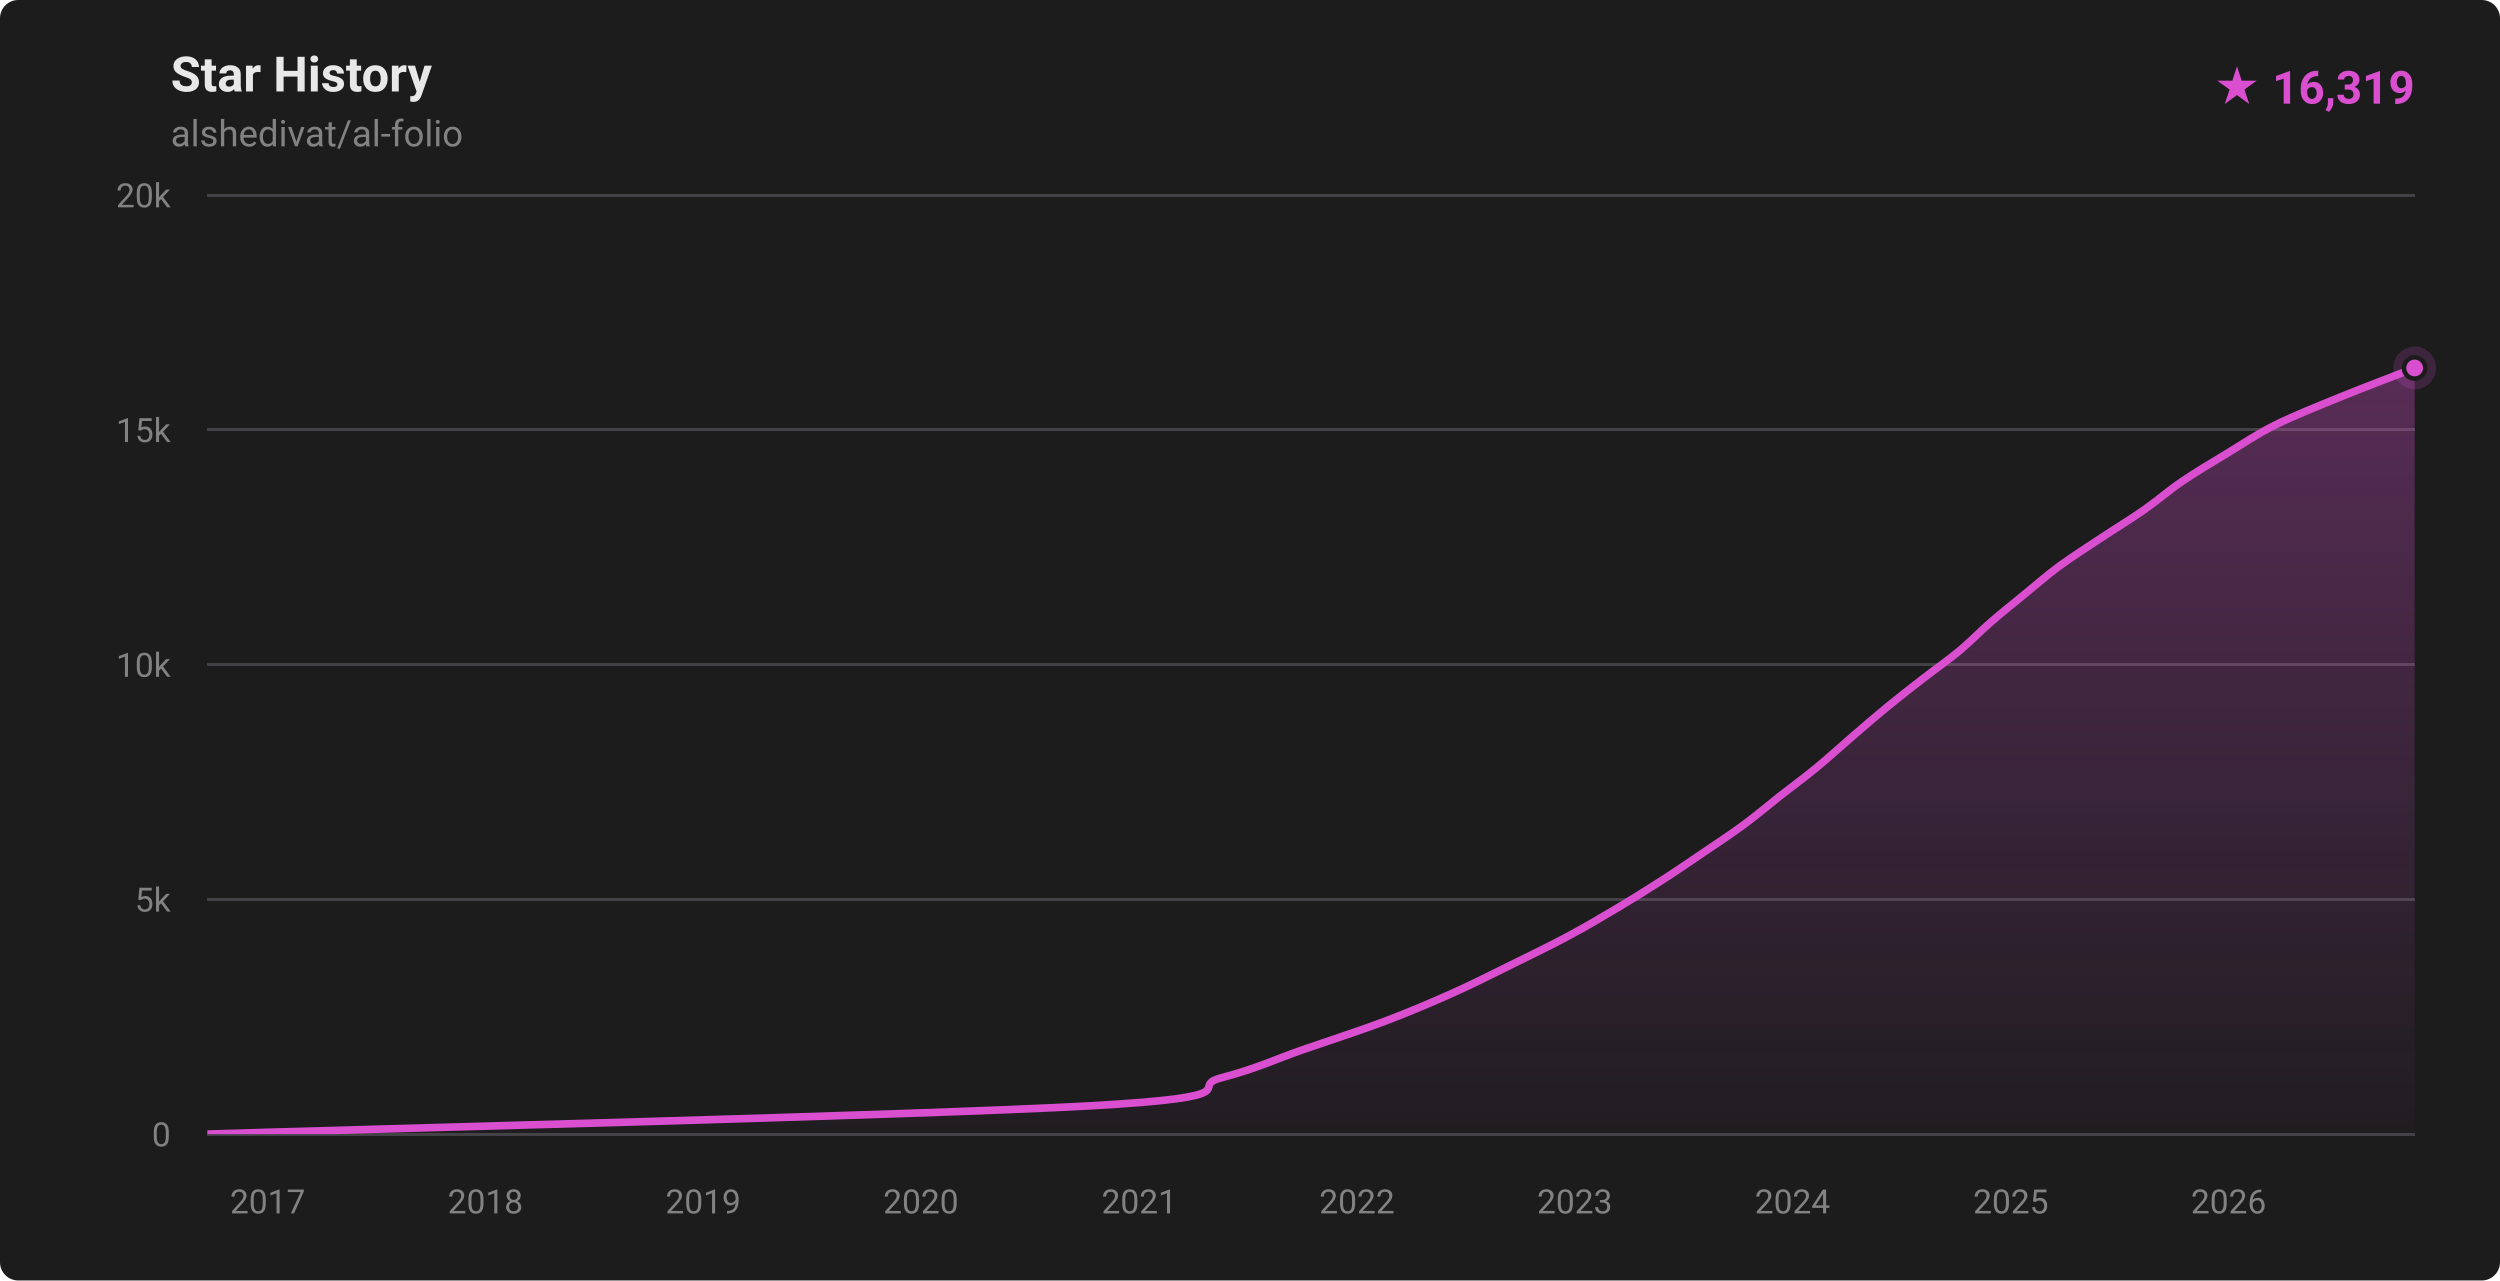
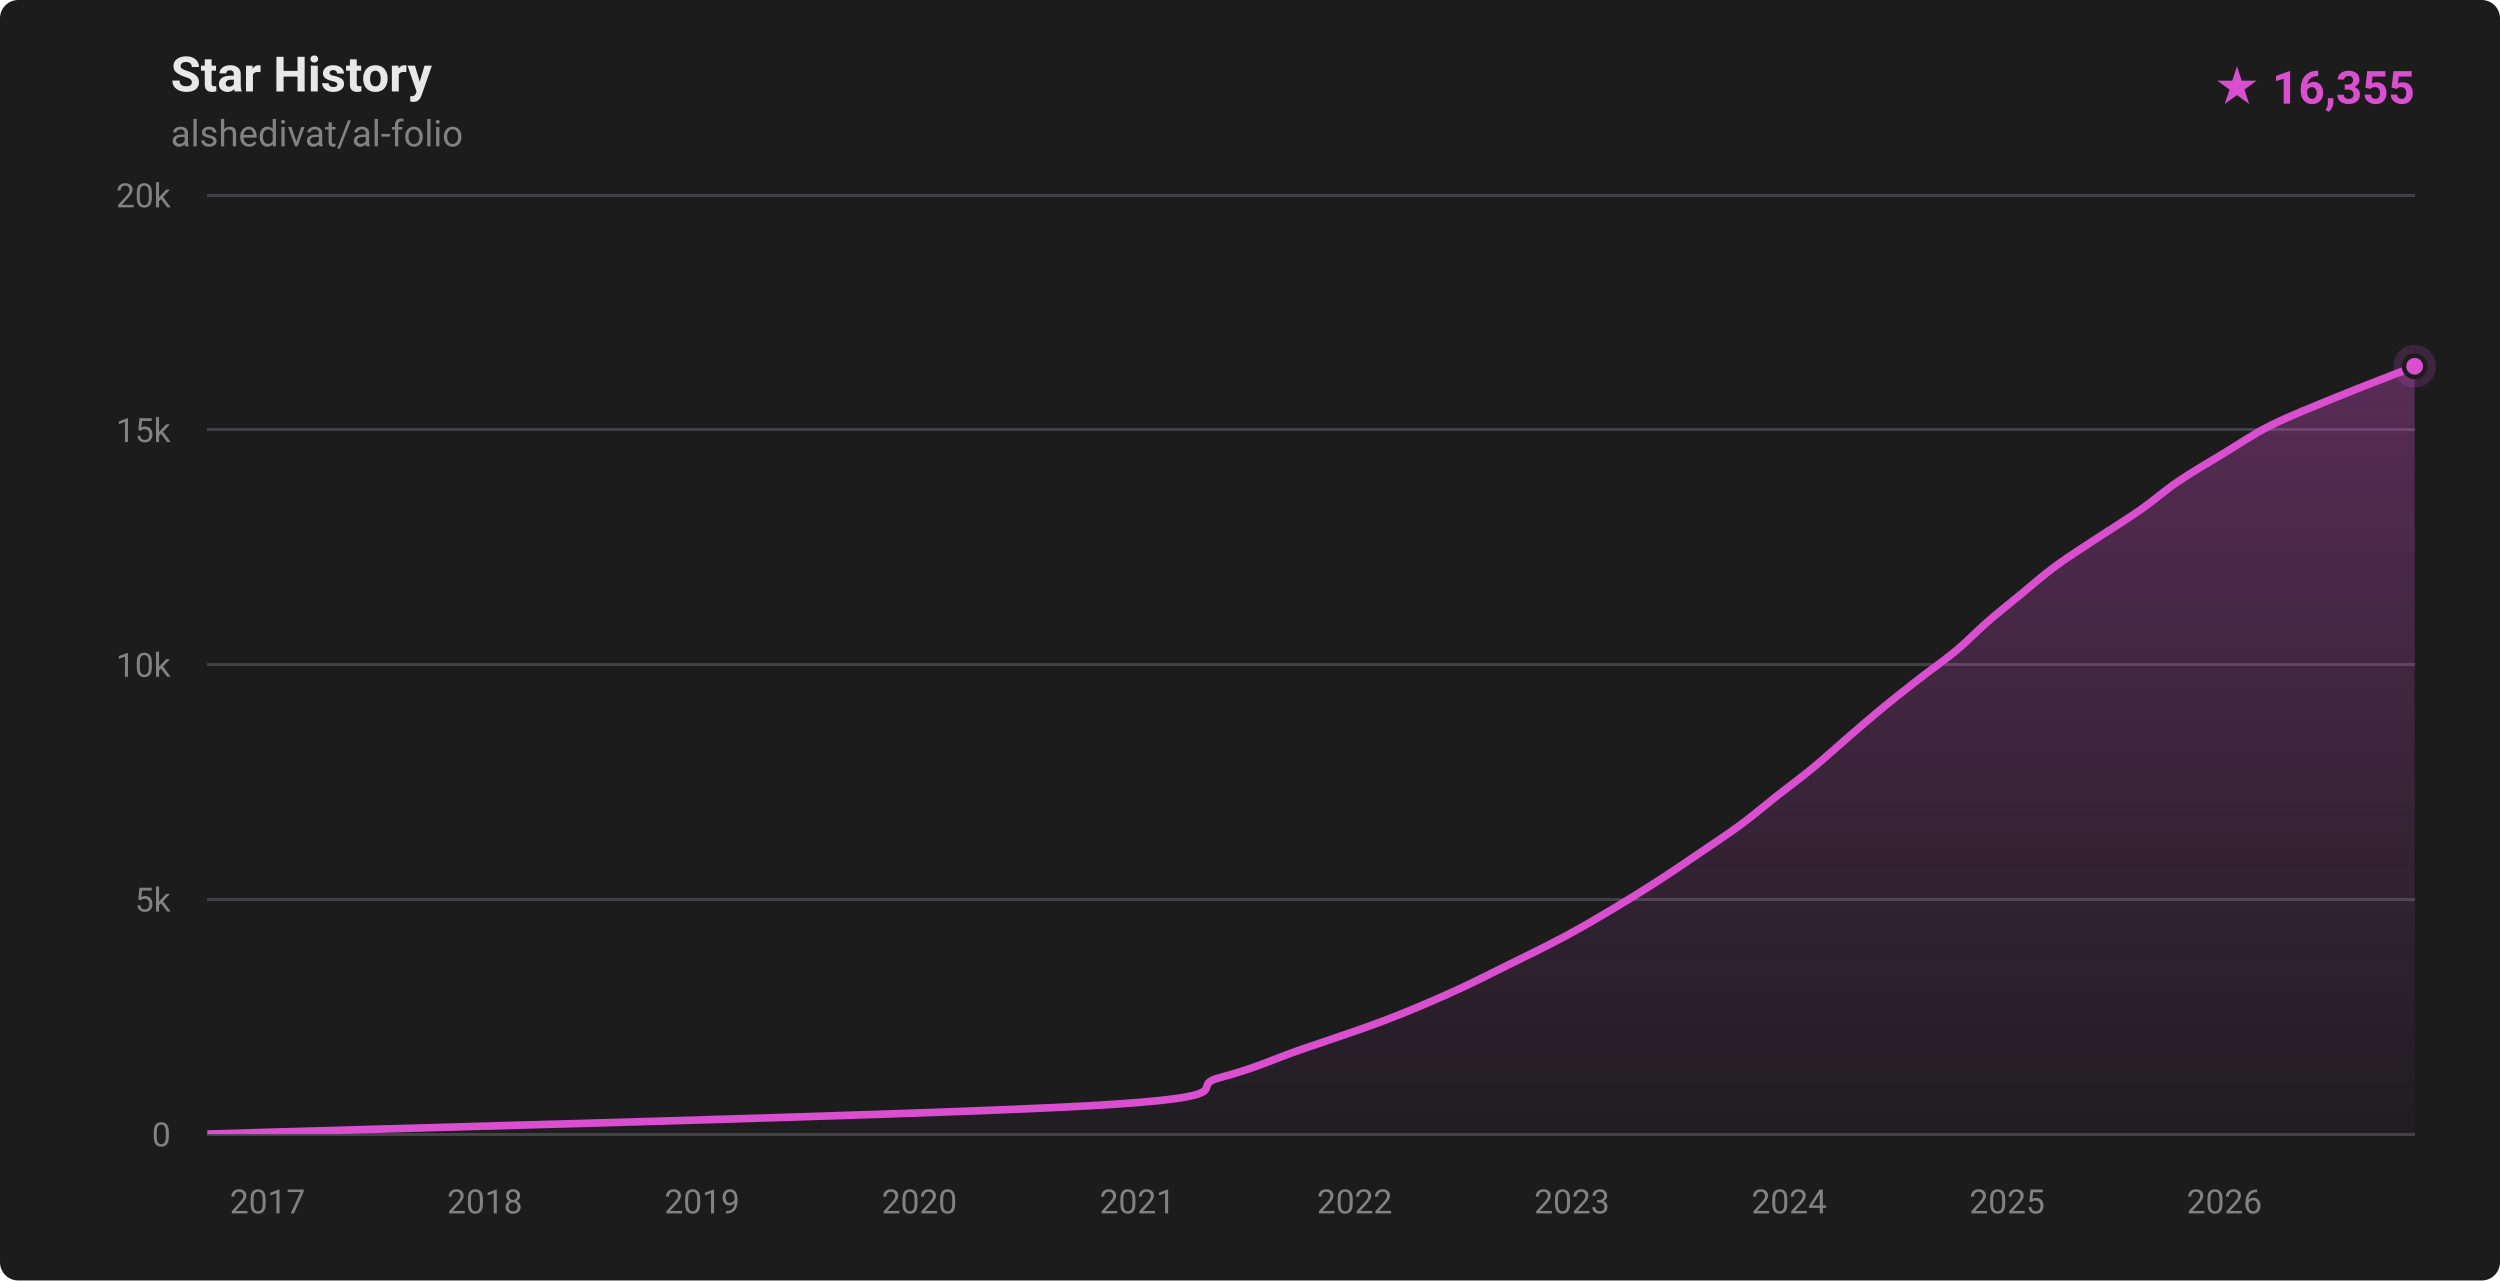
- <svg xmlns="http://www.w3.org/2000/svg" width="820" height="420" viewBox="0 0 820 420" role="img" aria-label="Star history for alshedivat/al-folio: 16319 stars">
+ <svg xmlns="http://www.w3.org/2000/svg" width="820" height="420" viewBox="0 0 820 420" role="img" aria-label="Star history for alshedivat/al-folio: 16355 stars">
  <defs>
    <linearGradient id="fill-dark" x1="0" y1="0" x2="0" y2="1">
      <stop offset="0%" stop-color="rgba(217,79,208,0.32)" />
      <stop offset="100%" stop-color="rgba(217,79,208,0.02)" />
    </linearGradient>
    <clipPath id="plot-dark">
      <rect x="68" y="64" width="724" height="308" />
    </clipPath>
  </defs>
  <style>
    .ttl { font: 600 16px -apple-system,BlinkMacSystemFont,'Segoe UI',Roboto,'Helvetica Neue',Arial,sans-serif; fill: #e8e8e8; }
    .sub { font: 400 12px -apple-system,BlinkMacSystemFont,'Segoe UI',Roboto,'Helvetica Neue',Arial,sans-serif; fill: #828282; }
    .ax  { font: 400 11px -apple-system,BlinkMacSystemFont,'Segoe UI',Roboto,'Helvetica Neue',Arial,sans-serif; fill: #828282; }
    .tot { font: 700 15px -apple-system,BlinkMacSystemFont,'Segoe UI',Roboto,'Helvetica Neue',Arial,sans-serif; fill: #d94fd0; }
  </style>
  <rect width="820" height="420" fill="#1c1c1d" rx="6" />
  <text x="56" y="30" class="ttl">Star History</text>
  <text x="56" y="48" class="sub">alshedivat/al-folio</text>
-   <text x="792" y="34" text-anchor="end" class="tot">★ 16,319</text>
+   <text x="792" y="34" text-anchor="end" class="tot">★ 16,355</text>
  <g stroke="#424246" stroke-width="1" shape-rendering="crispEdges">
    <line x1="68" y1="372.00" x2="792" y2="372.00" />
    <line x1="68" y1="295.00" x2="792" y2="295.00" />
    <line x1="68" y1="218.00" x2="792" y2="218.00" />
    <line x1="68" y1="141.00" x2="792" y2="141.00" />
    <line x1="68" y1="64.00" x2="792" y2="64.00" />
  </g>
  <g>
    <text x="56" y="376.00" text-anchor="end" class="ax">0</text>
    <text x="56" y="299.00" text-anchor="end" class="ax">5k</text>
    <text x="56" y="222.00" text-anchor="end" class="ax">10k</text>
    <text x="56" y="145.00" text-anchor="end" class="ax">15k</text>
    <text x="56" y="68.00" text-anchor="end" class="ax">20k</text>
  </g>
  <g>
-     <text x="87.79" y="398" text-anchor="middle" class="ax">2017</text>
-     <text x="159.21" y="398" text-anchor="middle" class="ax">2018</text>
-     <text x="230.63" y="398" text-anchor="middle" class="ax">2019</text>
-     <text x="302.05" y="398" text-anchor="middle" class="ax">2020</text>
-     <text x="373.67" y="398" text-anchor="middle" class="ax">2021</text>
-     <text x="445.09" y="398" text-anchor="middle" class="ax">2022</text>
-     <text x="516.51" y="398" text-anchor="middle" class="ax">2023</text>
-     <text x="587.94" y="398" text-anchor="middle" class="ax">2024</text>
-     <text x="659.55" y="398" text-anchor="middle" class="ax">2025</text>
-     <text x="730.98" y="398" text-anchor="middle" class="ax">2026</text>
+     <text x="87.75" y="398" text-anchor="middle" class="ax">2017</text>
+     <text x="159.02" y="398" text-anchor="middle" class="ax">2018</text>
+     <text x="230.29" y="398" text-anchor="middle" class="ax">2019</text>
+     <text x="301.57" y="398" text-anchor="middle" class="ax">2020</text>
+     <text x="373.04" y="398" text-anchor="middle" class="ax">2021</text>
+     <text x="444.31" y="398" text-anchor="middle" class="ax">2022</text>
+     <text x="515.59" y="398" text-anchor="middle" class="ax">2023</text>
+     <text x="586.86" y="398" text-anchor="middle" class="ax">2024</text>
+     <text x="658.33" y="398" text-anchor="middle" class="ax">2025</text>
+     <text x="729.60" y="398" text-anchor="middle" class="ax">2026</text>
  </g>
  <g clip-path="url(#plot-dark)">
-     <path d="M 68.00,371.98 C 116.18,370.44 301.63,365.82 357.07,362.74 C 412.52,359.66 388.94,356.58 400.66,353.50 C 412.39,350.42 418.54,347.34 427.44,344.26 C 436.35,341.18 445.95,338.10 454.10,335.02 C 462.25,331.94 469.45,328.86 476.35,325.78 C 483.24,322.70 489.24,319.62 495.50,316.54 C 501.76,313.46 508.13,310.38 513.90,307.30 C 519.66,304.22 524.90,301.14 530.09,298.06 C 535.27,294.98 540.20,291.90 544.98,288.82 C 549.77,285.74 554.26,282.66 558.80,279.58 C 563.33,276.50 568.02,273.42 572.19,270.34 C 576.37,267.26 579.92,264.18 583.84,261.10 C 587.76,258.02 591.67,255.20 595.72,251.86 C 599.77,248.53 604.26,244.42 608.15,241.08 C 612.03,237.75 615.27,234.92 619.04,231.84 C 622.80,228.76 626.76,225.68 630.73,222.60 C 634.69,219.52 639.12,216.44 642.82,213.36 C 646.51,210.28 649.37,207.20 652.91,204.12 C 656.46,201.04 660.33,197.96 664.10,194.88 C 667.86,191.80 671.33,188.72 675.52,185.64 C 679.71,182.56 684.60,179.48 689.24,176.40 C 693.88,173.32 698.95,170.24 703.36,167.16 C 707.77,164.08 711.17,161.00 715.70,157.92 C 720.22,154.84 725.44,151.76 730.52,148.68 C 735.61,145.60 739.99,142.52 746.19,139.44 C 752.38,136.36 760.14,133.28 767.67,130.20 C 775.21,127.12 787.33,122.55 791.39,120.96 C 795.44,119.38 791.90,120.73 792.00,120.69 L 792.00,372.00 L 68.00,372.00 Z" fill="url(#fill-dark)" />
-     <path d="M 68.00,371.98 C 116.18,370.44 301.63,365.82 357.07,362.74 C 412.52,359.66 388.94,356.58 400.66,353.50 C 412.39,350.42 418.54,347.34 427.44,344.26 C 436.35,341.18 445.95,338.10 454.10,335.02 C 462.25,331.94 469.45,328.86 476.35,325.78 C 483.24,322.70 489.24,319.62 495.50,316.54 C 501.76,313.46 508.13,310.38 513.90,307.30 C 519.66,304.22 524.90,301.14 530.09,298.06 C 535.27,294.98 540.20,291.90 544.98,288.82 C 549.77,285.74 554.26,282.66 558.80,279.58 C 563.33,276.50 568.02,273.42 572.19,270.34 C 576.37,267.26 579.92,264.18 583.84,261.10 C 587.76,258.02 591.67,255.20 595.72,251.86 C 599.77,248.53 604.26,244.42 608.15,241.08 C 612.03,237.75 615.27,234.92 619.04,231.84 C 622.80,228.76 626.76,225.68 630.73,222.60 C 634.69,219.52 639.12,216.44 642.82,213.36 C 646.51,210.28 649.37,207.20 652.91,204.12 C 656.46,201.04 660.33,197.96 664.10,194.88 C 667.86,191.80 671.33,188.72 675.52,185.64 C 679.71,182.56 684.60,179.48 689.24,176.40 C 693.88,173.32 698.95,170.24 703.36,167.16 C 707.77,164.08 711.17,161.00 715.70,157.92 C 720.22,154.84 725.44,151.76 730.52,148.68 C 735.61,145.60 739.99,142.52 746.19,139.44 C 752.38,136.36 760.14,133.28 767.67,130.20 C 775.21,127.12 787.33,122.55 791.39,120.96 C 795.44,119.38 791.90,120.73 792.00,120.69" fill="none" stroke="#d94fd0" stroke-width="2.5" stroke-linecap="round" stroke-linejoin="round" />
+     <path d="M 68.00,371.98 C 116.08,370.44 301.15,365.82 356.47,362.74 C 411.80,359.66 388.27,356.58 399.98,353.50 C 411.68,350.42 417.81,347.34 426.70,344.26 C 435.59,341.18 445.17,338.10 453.31,335.02 C 461.44,331.94 468.62,328.86 475.50,325.78 C 482.39,322.70 488.37,319.62 494.61,316.54 C 500.86,313.46 507.22,310.38 512.98,307.30 C 518.73,304.22 523.96,301.14 529.13,298.06 C 534.30,294.98 539.22,291.90 544.00,288.82 C 548.77,285.74 553.26,282.66 557.78,279.58 C 562.31,276.50 566.99,273.42 571.15,270.34 C 575.32,267.26 578.86,264.18 582.77,261.10 C 586.69,258.02 590.58,255.20 594.63,251.86 C 598.67,248.53 603.15,244.42 607.03,241.08 C 610.91,237.75 614.14,234.92 617.90,231.84 C 621.65,228.76 625.60,225.68 629.56,222.60 C 633.52,219.52 637.97,216.44 641.66,213.36 C 645.36,210.28 648.19,207.20 651.73,204.12 C 655.26,201.04 659.13,197.96 662.89,194.88 C 666.65,191.80 670.07,188.72 674.26,185.64 C 678.45,182.56 683.38,179.48 688.03,176.40 C 692.68,173.32 697.75,170.24 702.15,167.16 C 706.55,164.08 709.89,161.00 714.43,157.92 C 718.97,154.84 724.31,151.76 729.40,148.68 C 734.49,145.60 738.79,142.52 744.97,139.44 C 751.16,136.36 759.00,133.28 766.51,130.20 C 774.01,127.12 785.76,122.64 790.01,120.96 C 794.26,119.29 791.67,120.27 792.00,120.13 L 792.00,372.00 L 68.00,372.00 Z" fill="url(#fill-dark)" />
+     <path d="M 68.00,371.98 C 116.08,370.44 301.15,365.82 356.47,362.74 C 411.80,359.66 388.27,356.58 399.98,353.50 C 411.68,350.42 417.81,347.34 426.70,344.26 C 435.59,341.18 445.17,338.10 453.31,335.02 C 461.44,331.94 468.62,328.86 475.50,325.78 C 482.39,322.70 488.37,319.62 494.61,316.54 C 500.86,313.46 507.22,310.38 512.98,307.30 C 518.73,304.22 523.96,301.14 529.13,298.06 C 534.30,294.98 539.22,291.90 544.00,288.82 C 548.77,285.74 553.26,282.66 557.78,279.58 C 562.31,276.50 566.99,273.42 571.15,270.34 C 575.32,267.26 578.86,264.18 582.77,261.10 C 586.69,258.02 590.58,255.20 594.63,251.86 C 598.67,248.53 603.15,244.42 607.03,241.08 C 610.91,237.75 614.14,234.92 617.90,231.84 C 621.65,228.76 625.60,225.68 629.56,222.60 C 633.52,219.52 637.97,216.44 641.66,213.36 C 645.36,210.28 648.19,207.20 651.73,204.12 C 655.26,201.04 659.13,197.96 662.89,194.88 C 666.65,191.80 670.07,188.72 674.26,185.64 C 678.45,182.56 683.38,179.48 688.03,176.40 C 692.68,173.32 697.75,170.24 702.15,167.16 C 706.55,164.08 709.89,161.00 714.43,157.92 C 718.97,154.84 724.31,151.76 729.40,148.68 C 734.49,145.60 738.79,142.52 744.97,139.44 C 751.16,136.36 759.00,133.28 766.51,130.20 C 774.01,127.12 785.76,122.64 790.01,120.96 C 794.26,119.29 791.67,120.27 792.00,120.13" fill="none" stroke="#d94fd0" stroke-width="2.5" stroke-linecap="round" stroke-linejoin="round" />
  </g>
-   <circle cx="792.00" cy="120.69" r="7" fill="#d94fd0" opacity="0.18" />
-   <circle cx="792.00" cy="120.69" r="3.5" fill="#d94fd0" stroke="#1c1c1d" stroke-width="1.5" />
+   <circle cx="792.00" cy="120.13" r="7" fill="#d94fd0" opacity="0.18" />
+   <circle cx="792.00" cy="120.13" r="3.5" fill="#d94fd0" stroke="#1c1c1d" stroke-width="1.5" />
</svg>
